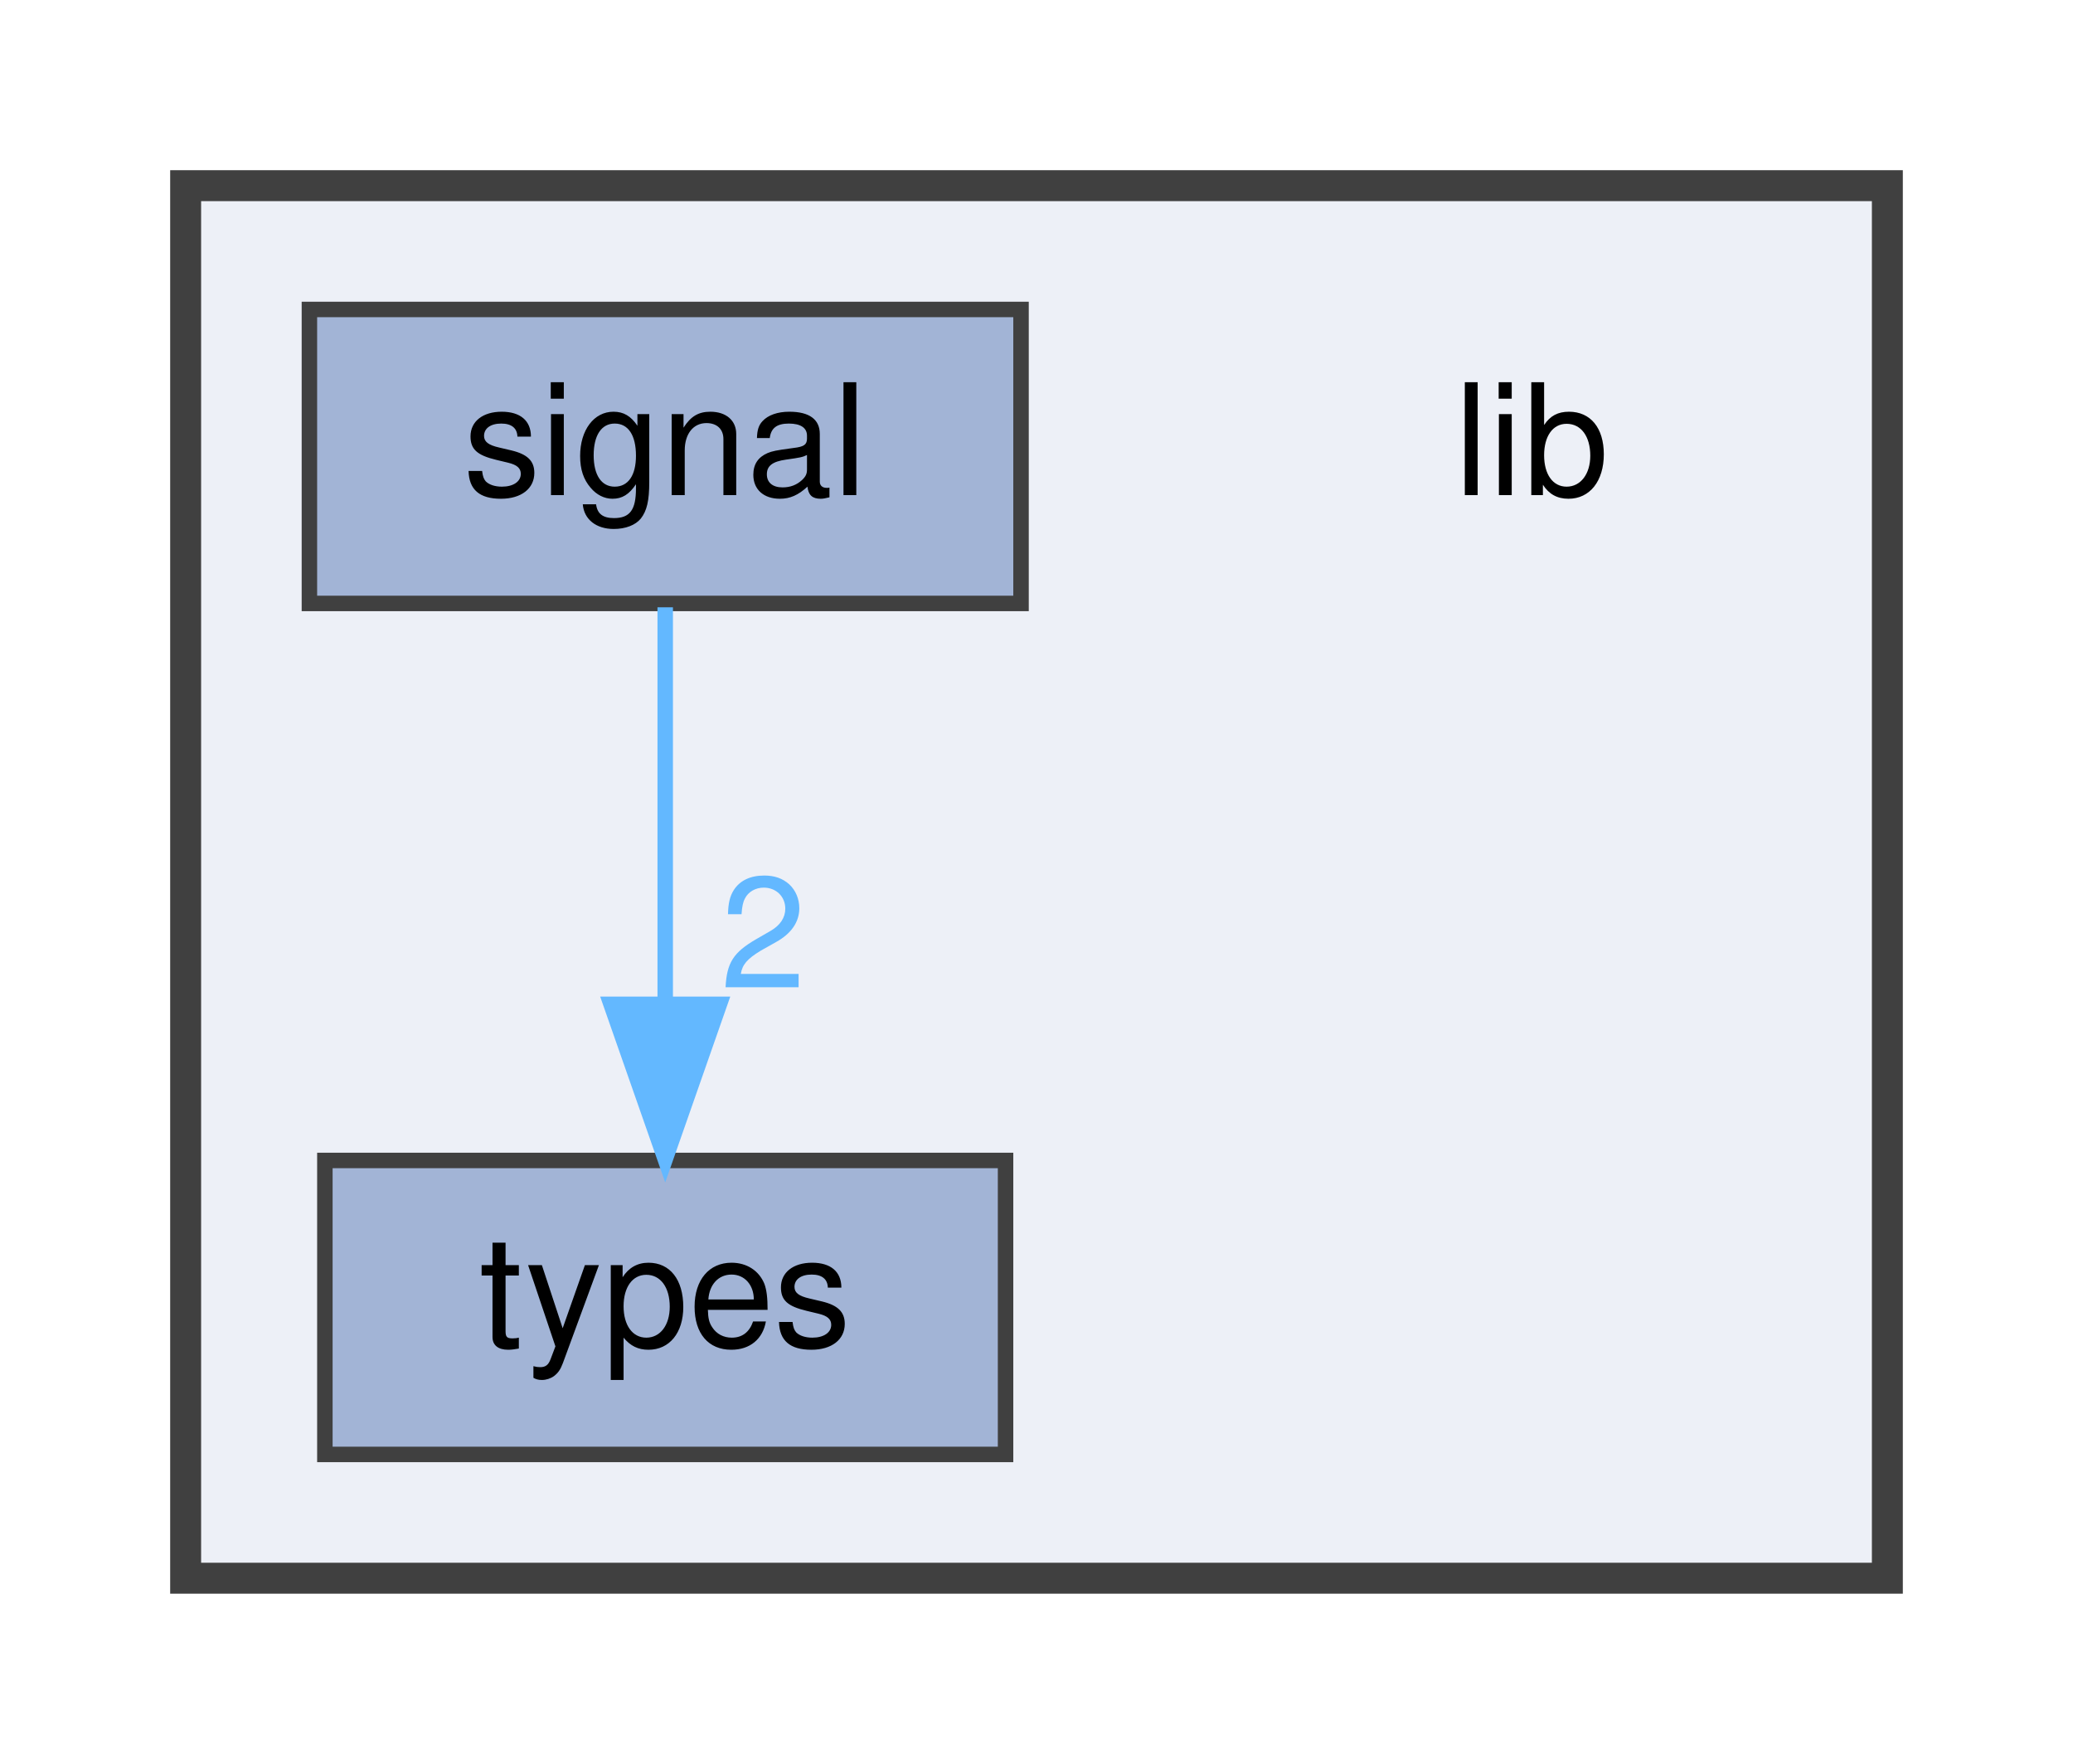
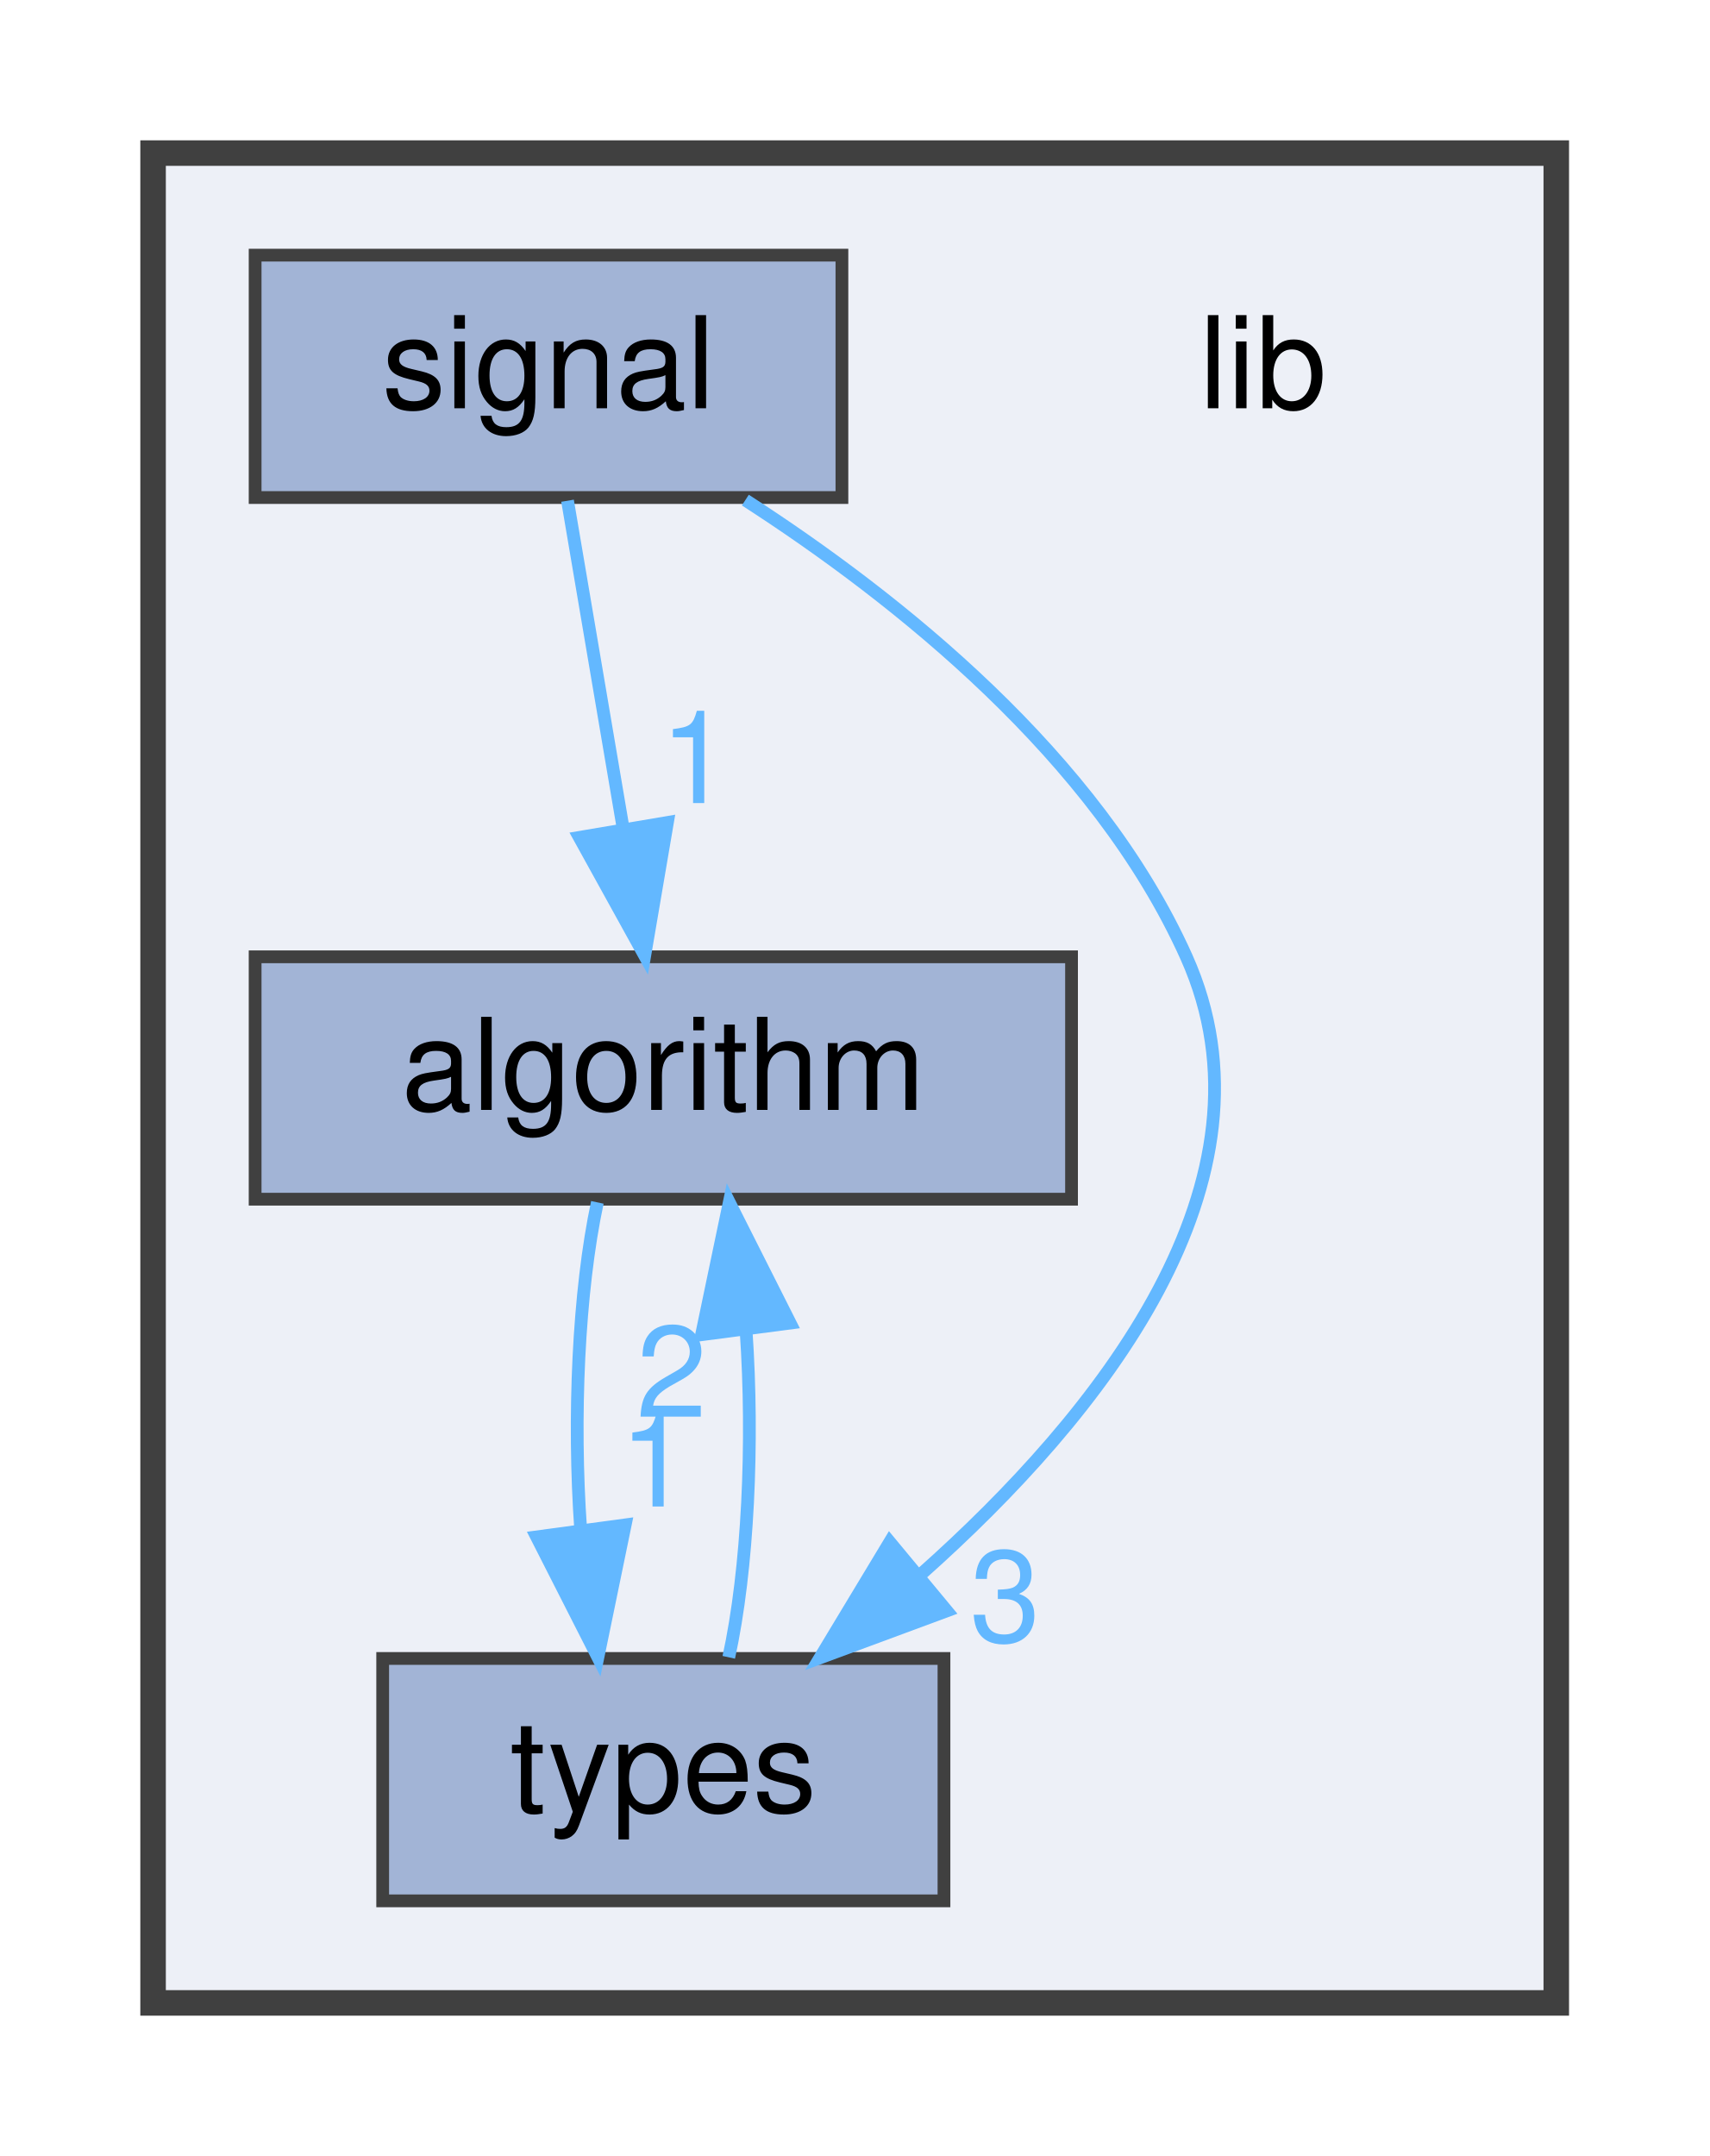
- <svg xmlns="http://www.w3.org/2000/svg" xmlns:xlink="http://www.w3.org/1999/xlink" width="134pt" height="114pt" viewBox="0.00 0.00 134.00 114.00">
-   <g id="graph0" class="graph" transform="scale(1 1) rotate(0) translate(4 110)">
+ <svg xmlns="http://www.w3.org/2000/svg" xmlns:xlink="http://www.w3.org/1999/xlink" width="134pt" height="169pt" viewBox="0.00 0.00 134.00 169.00">
+   <g id="graph0" class="graph" transform="scale(1 1) rotate(0) translate(4 165)">
    <g id="clust1" class="cluster">
      <g id="a_clust1">
        <a xlink:href="dir_97aefd0d527b934f1d99a682da8fe6a9.html" target="_top">
-           <polygon fill="#edf0f7" stroke="#404040" stroke-width="2" points="8,-8 8,-98 118,-98 118,-8 8,-8" />
+           <polygon fill="#edf0f7" stroke="#404040" stroke-width="2" points="8,-8 8,-153 118,-153 118,-8 8,-8" />
        </a>
      </g>
    </g>
    <g id="node1" class="node">
-       <text text-anchor="middle" x="95" y="-78" font-family="Helvetica,sans-Serif" font-size="10.00">lib</text>
+       <text text-anchor="middle" x="95" y="-133" font-family="Helvetica,sans-Serif" font-size="10.00">lib</text>
    </g>
    <g id="node2" class="node">
      <g id="a_node2">
-         <a xlink:href="dir_85595cb542db97c92303133db6d9ba0a.html" target="_top" xlink:title="signal">
-           <polygon fill="#a2b4d6" stroke="#404040" points="62,-90 16,-90 16,-71 62,-71 62,-90" />
-           <text text-anchor="middle" x="39" y="-78" font-family="Helvetica,sans-Serif" font-size="10.00">signal</text>
+         <a xlink:href="dir_f5dd86dbd9583e7b6fc3983d3949da68.html" target="_top" xlink:title="algorithm">
+           <polygon fill="#a2b4d6" stroke="#404040" points="80,-90 16,-90 16,-71 80,-71 80,-90" />
+           <text text-anchor="middle" x="48" y="-78" font-family="Helvetica,sans-Serif" font-size="10.00">algorithm</text>
+         </a>
+       </g>
+     </g>
+     <g id="node4" class="node">
+       <g id="a_node4">
+         <a xlink:href="dir_560694f03ee5bf1136d79e4f1ca1ca37.html" target="_top" xlink:title="types">
+           <polygon fill="#a2b4d6" stroke="#404040" points="70,-35 26,-35 26,-16 70,-16 70,-35" />
+           <text text-anchor="middle" x="48" y="-23" font-family="Helvetica,sans-Serif" font-size="10.00">types</text>
+         </a>
+       </g>
+     </g>
+     <g id="edge1" class="edge">
+       <path fill="none" stroke="#63b8ff" d="M42.83,-70.75C41.34,-63.8 40.9,-53.85 41.52,-45.13" />
+       <polygon fill="#63b8ff" stroke="#63b8ff" points="45.01,-45.47 42.87,-35.09 38.07,-44.53 45.01,-45.47" />
+       <g id="a_edge1-headlabel">
+         <a xlink:href="dir_000000_000012.html" target="_top" xlink:title="1">
+           <text text-anchor="middle" x="47.34" y="-46.91" font-family="Helvetica,sans-Serif" font-size="10.00" fill="#63b8ff">1</text>
        </a>
      </g>
    </g>
    <g id="node3" class="node">
      <g id="a_node3">
-         <a xlink:href="dir_560694f03ee5bf1136d79e4f1ca1ca37.html" target="_top" xlink:title="types">
-           <polygon fill="#a2b4d6" stroke="#404040" points="61,-35 17,-35 17,-16 61,-16 61,-35" />
-           <text text-anchor="middle" x="39" y="-23" font-family="Helvetica,sans-Serif" font-size="10.00">types</text>
+         <a xlink:href="dir_85595cb542db97c92303133db6d9ba0a.html" target="_top" xlink:title="signal">
+           <polygon fill="#a2b4d6" stroke="#404040" points="62,-145 16,-145 16,-126 62,-126 62,-145" />
+           <text text-anchor="middle" x="39" y="-133" font-family="Helvetica,sans-Serif" font-size="10.00">signal</text>
        </a>
      </g>
    </g>
-     <g id="edge1" class="edge">
-       <path fill="none" stroke="#63b8ff" d="M39,-70.75C39,-63.8 39,-53.85 39,-45.13" />
-       <polygon fill="#63b8ff" stroke="#63b8ff" points="42.5,-45.09 39,-35.09 35.5,-45.09 42.5,-45.09" />
-       <g id="a_edge1-headlabel">
-         <a xlink:href="dir_000005_000007.html" target="_top" xlink:title="2">
-           <text text-anchor="middle" x="45.34" y="-46.18" font-family="Helvetica,sans-Serif" font-size="10.00" fill="#63b8ff">2</text>
+     <g id="edge3" class="edge">
+       <path fill="none" stroke="#63b8ff" d="M40.49,-125.75C41.67,-118.8 43.36,-108.85 44.84,-100.13" />
+       <polygon fill="#63b8ff" stroke="#63b8ff" points="48.32,-100.53 46.54,-90.09 41.42,-99.36 48.32,-100.53" />
+       <g id="a_edge3-headlabel">
+         <a xlink:href="dir_000009_000000.html" target="_top" xlink:title="1">
+           <text text-anchor="middle" x="50.52" y="-102.05" font-family="Helvetica,sans-Serif" font-size="10.00" fill="#63b8ff">1</text>
+         </a>
+       </g>
+     </g>
+     <g id="edge2" class="edge">
+       <path fill="none" stroke="#63b8ff" d="M54.43,-125.8C66.35,-118.11 81.96,-105.69 89,-90 96.9,-72.39 82.18,-54.04 68.23,-41.63" />
+       <polygon fill="#63b8ff" stroke="#63b8ff" points="70.22,-38.73 60.28,-35.05 65.75,-44.12 70.22,-38.73" />
+       <g id="a_edge2-headlabel">
+         <a xlink:href="dir_000009_000012.html" target="_top" xlink:title="3">
+           <text text-anchor="middle" x="74.8" y="-36.33" font-family="Helvetica,sans-Serif" font-size="10.00" fill="#63b8ff">3</text>
+         </a>
+       </g>
+     </g>
+     <g id="edge4" class="edge">
+       <path fill="none" stroke="#63b8ff" d="M53.13,-35.09C54.64,-41.99 55.09,-51.93 54.49,-60.66" />
+       <polygon fill="#63b8ff" stroke="#63b8ff" points="51,-60.38 53.17,-70.75 57.94,-61.29 51,-60.38" />
+       <g id="a_edge4-headlabel">
+         <a xlink:href="dir_000012_000000.html" target="_top" xlink:title="2">
+           <text text-anchor="middle" x="48.65" y="-53.94" font-family="Helvetica,sans-Serif" font-size="10.00" fill="#63b8ff">2</text>
        </a>
      </g>
    </g>
  </g>
</svg>
